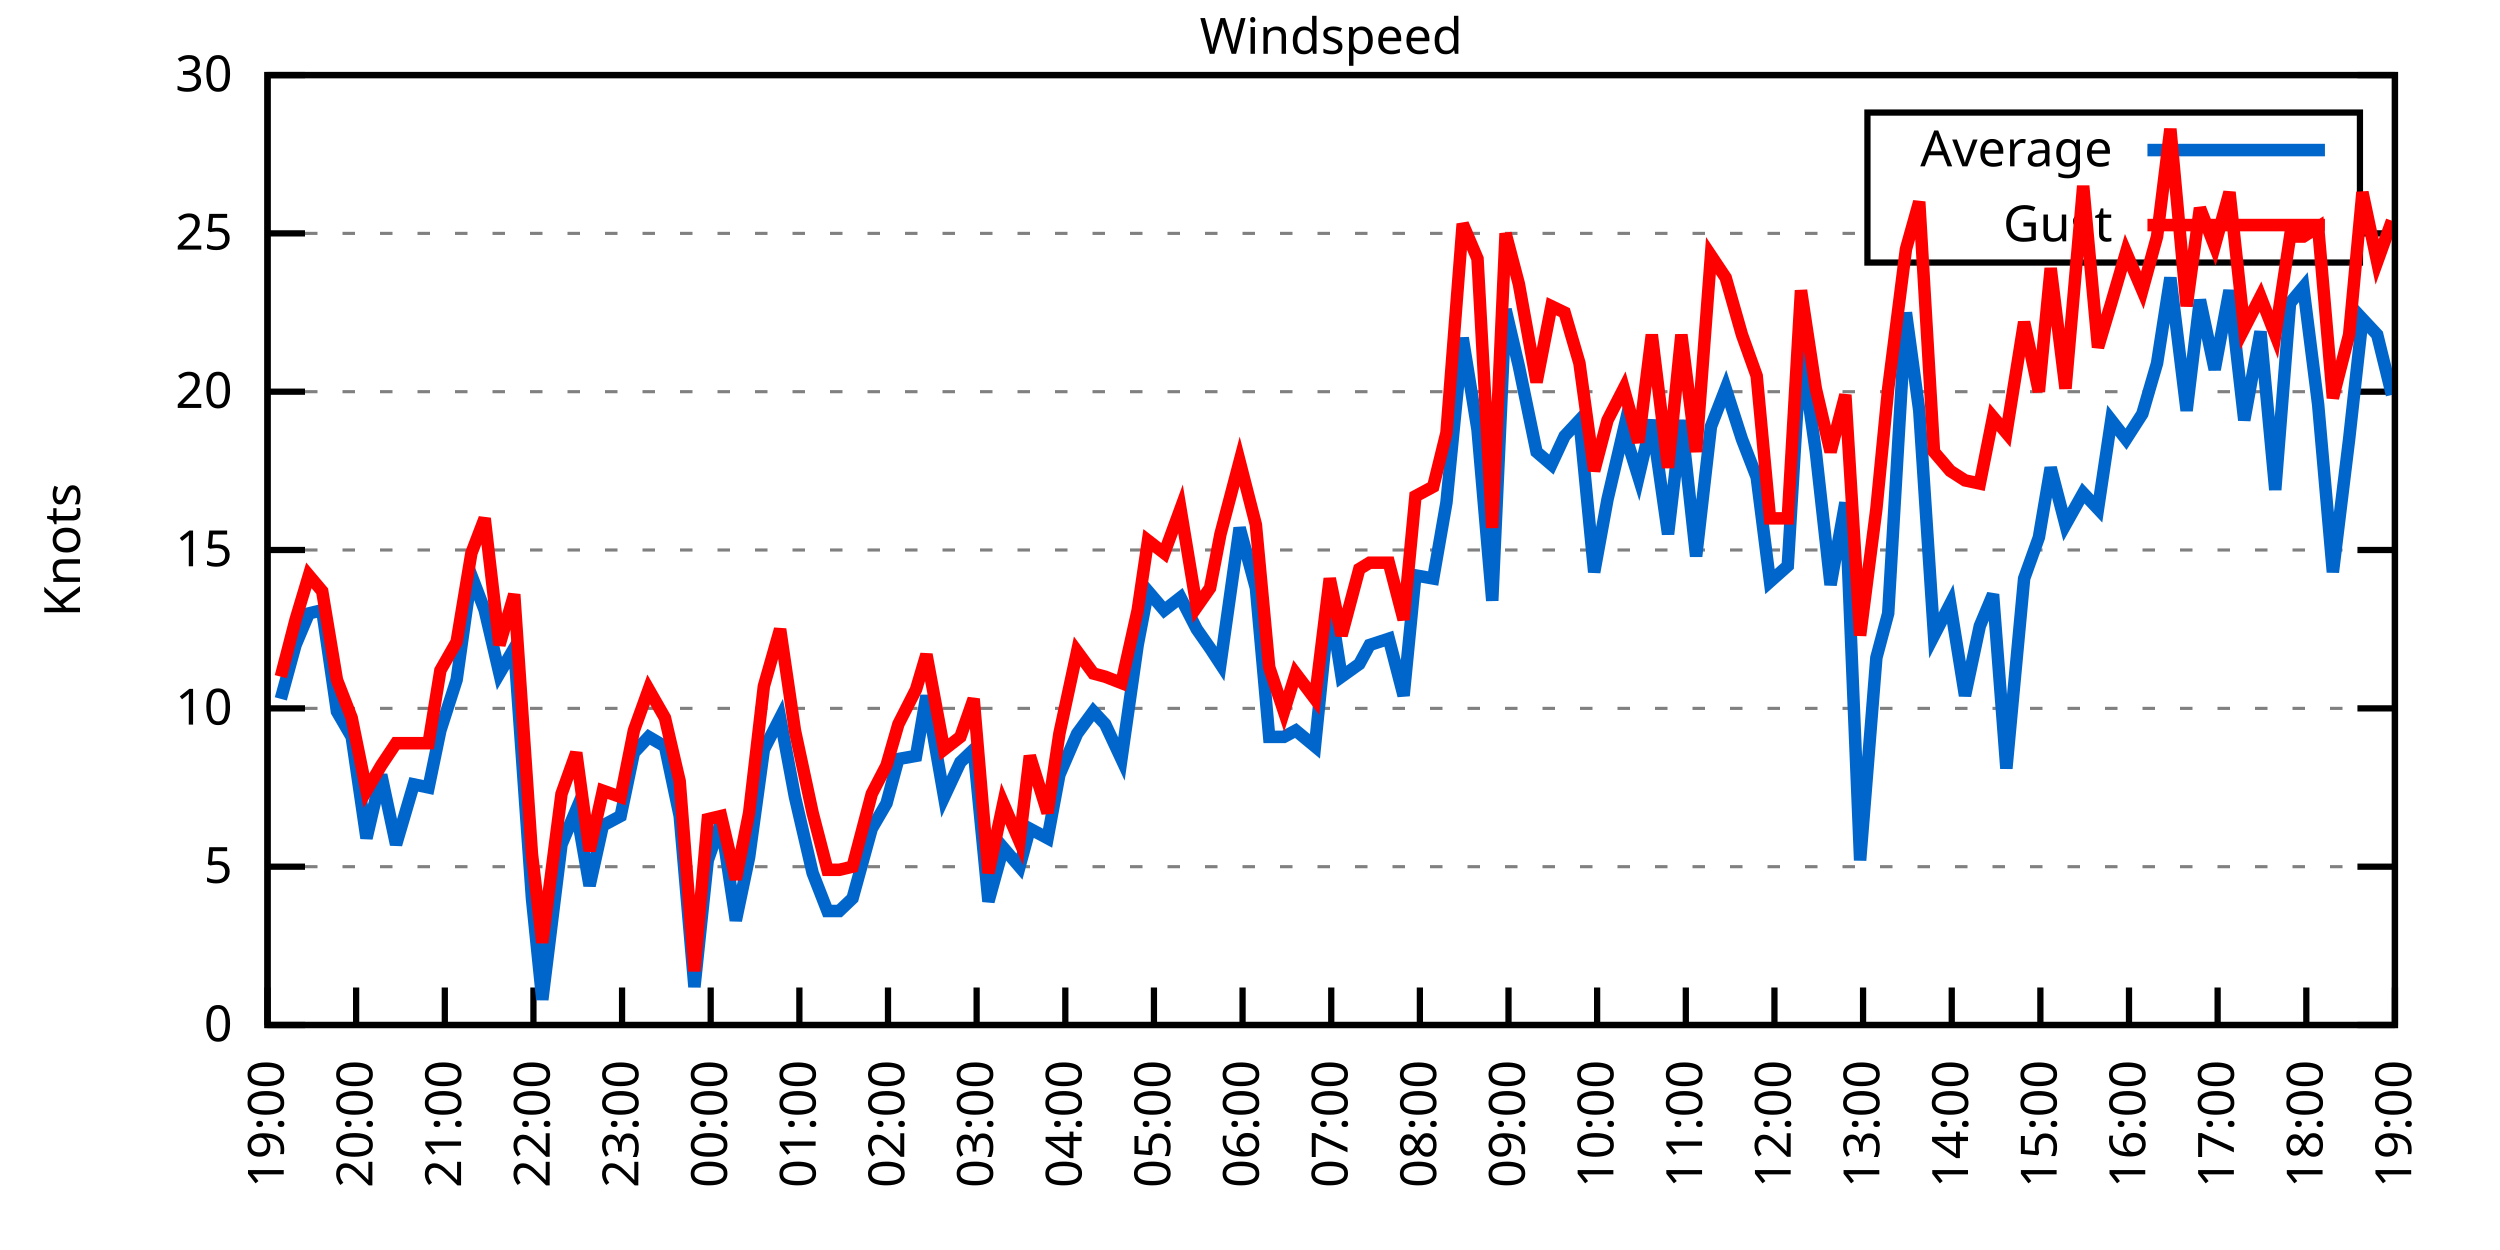
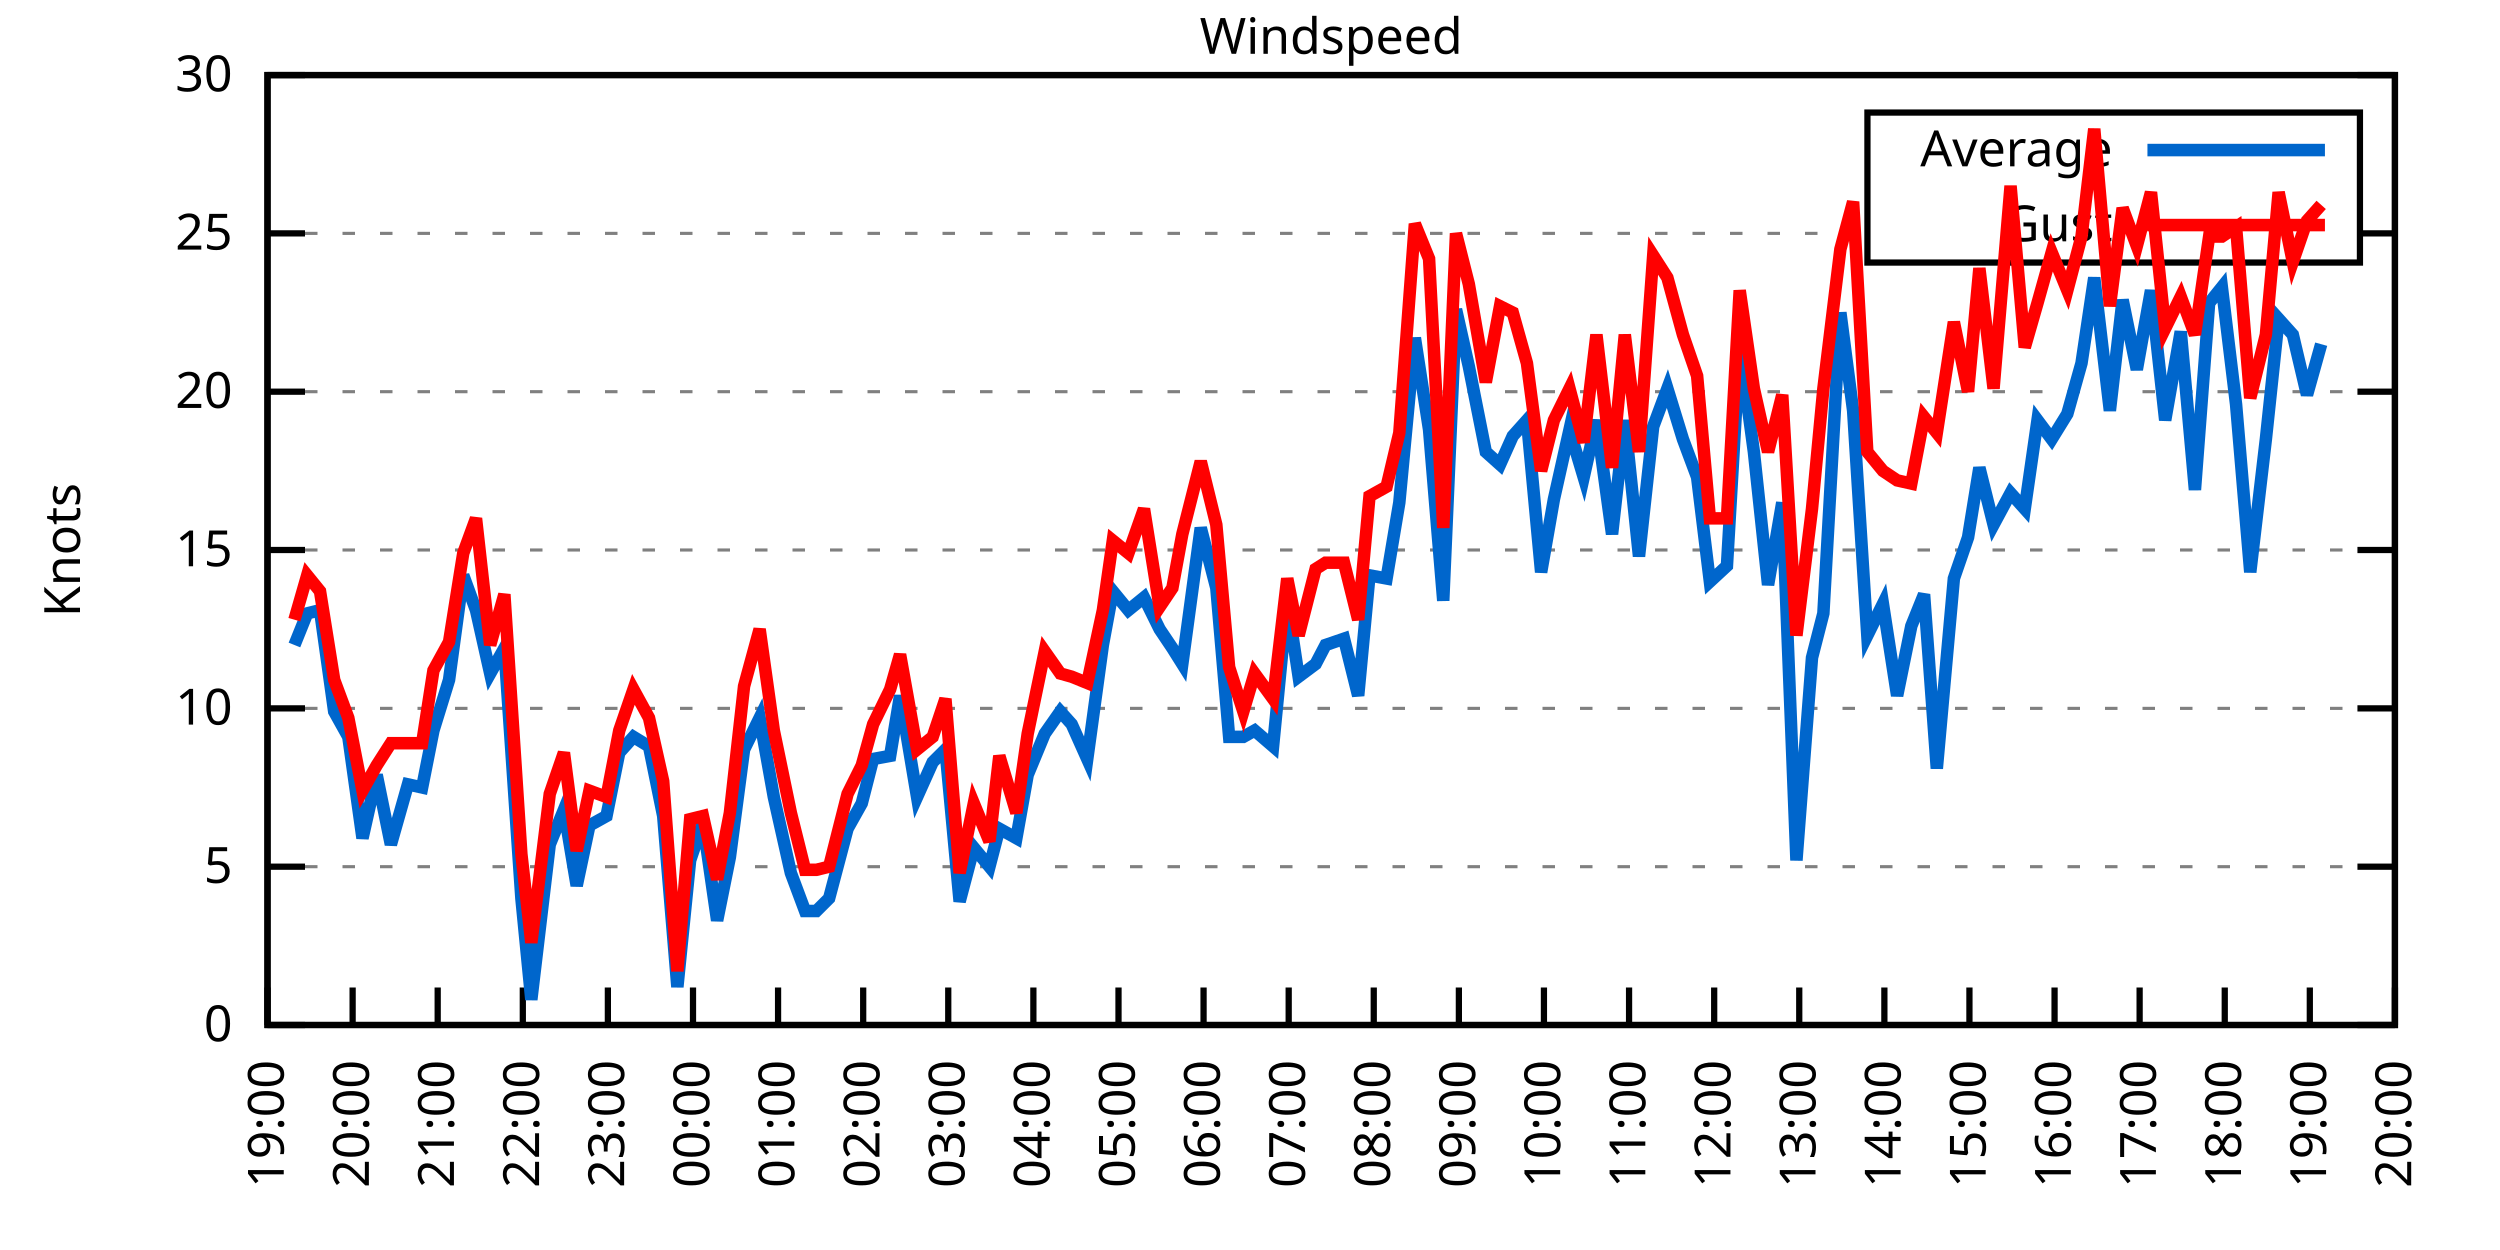
<svg xmlns="http://www.w3.org/2000/svg" xmlns:xlink="http://www.w3.org/1999/xlink" width="400" height="200" viewBox="0 0 400 200">
  <g id="gnuplot_canvas">
    <rect x="0" y="0" width="400" height="200" fill="none" />
    <defs>
      <circle id="gpDot" r="0.5" stroke-width="0.5" stroke="currentColor" />
      <path id="gpPt0" stroke-width="0.333" stroke="currentColor" d="M-1,0 h2 M0,-1 v2" />
      <path id="gpPt1" stroke-width="0.333" stroke="currentColor" d="M-1,-1 L1,1 M1,-1 L-1,1" />
      <path id="gpPt2" stroke-width="0.333" stroke="currentColor" d="M-1,0 L1,0 M0,-1 L0,1 M-1,-1 L1,1 M-1,1 L1,-1" />
      <rect id="gpPt3" stroke-width="0.333" stroke="currentColor" x="-1" y="-1" width="2" height="2" />
      <rect id="gpPt4" stroke-width="0.333" stroke="currentColor" fill="currentColor" x="-1" y="-1" width="2" height="2" />
      <circle id="gpPt5" stroke-width="0.333" stroke="currentColor" cx="0" cy="0" r="1" />
      <use xlink:href="#gpPt5" id="gpPt6" fill="currentColor" stroke="none" />
      <path id="gpPt7" stroke-width="0.333" stroke="currentColor" d="M0,-1.33 L-1.33,0.67 L1.33,0.67 z" />
      <use xlink:href="#gpPt7" id="gpPt8" fill="currentColor" stroke="none" />
      <use xlink:href="#gpPt7" id="gpPt9" stroke="currentColor" transform="rotate(180)" />
      <use xlink:href="#gpPt9" id="gpPt10" fill="currentColor" stroke="none" />
      <use xlink:href="#gpPt3" id="gpPt11" stroke="currentColor" transform="rotate(45)" />
      <use xlink:href="#gpPt11" id="gpPt12" fill="currentColor" stroke="none" />
      <path id="gpPt13" stroke-width="0.333" stroke="currentColor" d="M0,1.330 L1.265,0.411 L0.782,-1.067 L-0.782,-1.076 L-1.265,0.411 z" />
      <use xlink:href="#gpPt13" id="gpPt14" fill="currentColor" stroke="none" />
      <filter id="textbox" filterUnits="objectBoundingBox" x="0" y="0" height="1" width="1">
        <feFlood flood-color="white" flood-opacity="1" result="bgnd" />
        <feComposite in="SourceGraphic" in2="bgnd" operator="atop" />
      </filter>
      <filter id="greybox" filterUnits="objectBoundingBox" x="0" y="0" height="1" width="1">
        <feFlood flood-color="lightgrey" flood-opacity="1" result="grey" />
        <feComposite in="SourceGraphic" in2="grey" operator="atop" />
      </filter>
    </defs>
    <g fill="none" color="white" stroke="currentColor" stroke-width="1.00" stroke-linecap="butt" stroke-linejoin="miter">
</g>
    <g fill="none" color="black" stroke="currentColor" stroke-width="1.00" stroke-linecap="butt" stroke-linejoin="miter">
      <g stroke="none" shape-rendering="crispEdges">
        <polygon fill="rgb(255, 255, 255)" points="42.80,164.00 383.18,164.00 383.18,12.02 42.80,12.02 " />
      </g>
    </g>
    <g fill="none" color="black" stroke="currentColor" stroke-width="1.00" stroke-linecap="butt" stroke-linejoin="miter">
</g>
    <g fill="none" color="black" stroke="black" stroke-width="0.50" stroke-linecap="butt" stroke-linejoin="miter">
</g>
    <g fill="none" color="gray" stroke="currentColor" stroke-width="0.50" stroke-linecap="butt" stroke-linejoin="miter">
      <path stroke="gray" stroke-dasharray="2,4" class="gridline" d="M42.80,164.00 L383.19,164.00  " />
    </g>
    <g fill="none" color="gray" stroke="gray" stroke-width="1.00" stroke-linecap="butt" stroke-linejoin="miter">
</g>
    <g fill="none" color="black" stroke="currentColor" stroke-width="1.00" stroke-linecap="butt" stroke-linejoin="miter">
      <path stroke="black" d="M42.80,164.00 L48.80,164.00 M383.19,164.00 L377.19,164.00  " />
      <g transform="translate(37.20,166.60)" stroke="none" fill="black" font-family="Sans" font-size="8.00" text-anchor="end">
        <text>
          <tspan font-family="Sans"> 0</tspan>
        </text>
      </g>
    </g>
    <g fill="none" color="black" stroke="currentColor" stroke-width="1.00" stroke-linecap="butt" stroke-linejoin="miter">
</g>
    <g fill="none" color="black" stroke="black" stroke-width="0.50" stroke-linecap="butt" stroke-linejoin="miter">
</g>
    <g fill="none" color="gray" stroke="currentColor" stroke-width="0.50" stroke-linecap="butt" stroke-linejoin="miter">
      <path stroke="gray" stroke-dasharray="2,4" class="gridline" d="M42.80,138.67 L383.19,138.67  " />
    </g>
    <g fill="none" color="gray" stroke="gray" stroke-width="1.00" stroke-linecap="butt" stroke-linejoin="miter">
</g>
    <g fill="none" color="black" stroke="currentColor" stroke-width="1.00" stroke-linecap="butt" stroke-linejoin="miter">
      <path stroke="black" d="M42.80,138.67 L48.80,138.67 M383.19,138.67 L377.19,138.67  " />
      <g transform="translate(37.20,141.27)" stroke="none" fill="black" font-family="Sans" font-size="8.00" text-anchor="end">
        <text>
          <tspan font-family="Sans"> 5</tspan>
        </text>
      </g>
    </g>
    <g fill="none" color="black" stroke="currentColor" stroke-width="1.00" stroke-linecap="butt" stroke-linejoin="miter">
</g>
    <g fill="none" color="black" stroke="black" stroke-width="0.50" stroke-linecap="butt" stroke-linejoin="miter">
</g>
    <g fill="none" color="gray" stroke="currentColor" stroke-width="0.50" stroke-linecap="butt" stroke-linejoin="miter">
      <path stroke="gray" stroke-dasharray="2,4" class="gridline" d="M42.80,113.34 L383.19,113.34  " />
    </g>
    <g fill="none" color="gray" stroke="gray" stroke-width="1.00" stroke-linecap="butt" stroke-linejoin="miter">
</g>
    <g fill="none" color="black" stroke="currentColor" stroke-width="1.00" stroke-linecap="butt" stroke-linejoin="miter">
      <path stroke="black" d="M42.80,113.34 L48.80,113.34 M383.19,113.34 L377.19,113.34  " />
      <g transform="translate(37.20,115.94)" stroke="none" fill="black" font-family="Sans" font-size="8.00" text-anchor="end">
        <text>
          <tspan font-family="Sans"> 10</tspan>
        </text>
      </g>
    </g>
    <g fill="none" color="black" stroke="currentColor" stroke-width="1.00" stroke-linecap="butt" stroke-linejoin="miter">
</g>
    <g fill="none" color="black" stroke="black" stroke-width="0.50" stroke-linecap="butt" stroke-linejoin="miter">
</g>
    <g fill="none" color="gray" stroke="currentColor" stroke-width="0.50" stroke-linecap="butt" stroke-linejoin="miter">
      <path stroke="gray" stroke-dasharray="2,4" class="gridline" d="M42.80,88.00 L383.19,88.00  " />
    </g>
    <g fill="none" color="gray" stroke="gray" stroke-width="1.00" stroke-linecap="butt" stroke-linejoin="miter">
</g>
    <g fill="none" color="black" stroke="currentColor" stroke-width="1.00" stroke-linecap="butt" stroke-linejoin="miter">
      <path stroke="black" d="M42.80,88.00 L48.80,88.00 M383.19,88.00 L377.19,88.00  " />
      <g transform="translate(37.20,90.60)" stroke="none" fill="black" font-family="Sans" font-size="8.00" text-anchor="end">
        <text>
          <tspan font-family="Sans"> 15</tspan>
        </text>
      </g>
    </g>
    <g fill="none" color="black" stroke="currentColor" stroke-width="1.00" stroke-linecap="butt" stroke-linejoin="miter">
</g>
    <g fill="none" color="black" stroke="black" stroke-width="0.50" stroke-linecap="butt" stroke-linejoin="miter">
</g>
    <g fill="none" color="gray" stroke="currentColor" stroke-width="0.50" stroke-linecap="butt" stroke-linejoin="miter">
      <path stroke="gray" stroke-dasharray="2,4" class="gridline" d="M42.80,62.67 L383.19,62.67  " />
    </g>
    <g fill="none" color="gray" stroke="gray" stroke-width="1.00" stroke-linecap="butt" stroke-linejoin="miter">
</g>
    <g fill="none" color="black" stroke="currentColor" stroke-width="1.00" stroke-linecap="butt" stroke-linejoin="miter">
      <path stroke="black" d="M42.80,62.67 L48.80,62.67 M383.19,62.67 L377.19,62.67  " />
      <g transform="translate(37.20,65.27)" stroke="none" fill="black" font-family="Sans" font-size="8.00" text-anchor="end">
        <text>
          <tspan font-family="Sans"> 20</tspan>
        </text>
      </g>
    </g>
    <g fill="none" color="black" stroke="currentColor" stroke-width="1.00" stroke-linecap="butt" stroke-linejoin="miter">
</g>
    <g fill="none" color="black" stroke="black" stroke-width="0.50" stroke-linecap="butt" stroke-linejoin="miter">
</g>
    <g fill="none" color="gray" stroke="currentColor" stroke-width="0.50" stroke-linecap="butt" stroke-linejoin="miter">
      <path stroke="gray" stroke-dasharray="2,4" class="gridline" d="M42.80,37.34 L298.79,37.34 M377.59,37.34 L383.19,37.34  " />
    </g>
    <g fill="none" color="gray" stroke="gray" stroke-width="1.00" stroke-linecap="butt" stroke-linejoin="miter">
</g>
    <g fill="none" color="black" stroke="currentColor" stroke-width="1.00" stroke-linecap="butt" stroke-linejoin="miter">
      <path stroke="black" d="M42.80,37.34 L48.80,37.34 M383.19,37.34 L377.19,37.34  " />
      <g transform="translate(37.20,39.94)" stroke="none" fill="black" font-family="Sans" font-size="8.00" text-anchor="end">
        <text>
          <tspan font-family="Sans"> 25</tspan>
        </text>
      </g>
    </g>
    <g fill="none" color="black" stroke="currentColor" stroke-width="1.00" stroke-linecap="butt" stroke-linejoin="miter">
</g>
    <g fill="none" color="black" stroke="black" stroke-width="0.50" stroke-linecap="butt" stroke-linejoin="miter">
</g>
    <g fill="none" color="gray" stroke="currentColor" stroke-width="0.50" stroke-linecap="butt" stroke-linejoin="miter">
      <path stroke="gray" stroke-dasharray="2,4" class="gridline" d="M42.80,12.01 L383.19,12.01  " />
    </g>
    <g fill="none" color="gray" stroke="gray" stroke-width="1.00" stroke-linecap="butt" stroke-linejoin="miter">
</g>
    <g fill="none" color="black" stroke="currentColor" stroke-width="1.00" stroke-linecap="butt" stroke-linejoin="miter">
      <path stroke="black" d="M42.80,12.01 L48.80,12.01 M383.19,12.01 L377.19,12.01  " />
      <g transform="translate(37.20,14.61)" stroke="none" fill="black" font-family="Sans" font-size="8.00" text-anchor="end">
        <text>
          <tspan font-family="Sans"> 30</tspan>
        </text>
      </g>
    </g>
    <g fill="none" color="black" stroke="currentColor" stroke-width="1.00" stroke-linecap="butt" stroke-linejoin="miter">
      <path stroke="black" d="M42.80,164.00 L42.80,158.00  " />
      <g transform="translate(45.40,169.60) rotate(270.00)" stroke="none" fill="black" font-family="Sans" font-size="8.00" text-anchor="end">
        <text>
          <tspan font-family="Sans">19:00</tspan>
        </text>
      </g>
    </g>
    <g fill="none" color="black" stroke="currentColor" stroke-width="1.00" stroke-linecap="butt" stroke-linejoin="miter">
-       <path stroke="black" d="M56.98,164.00 L56.98,158.00  " />
-       <g transform="translate(59.58,169.60) rotate(270.00)" stroke="none" fill="black" font-family="Sans" font-size="8.00" text-anchor="end">
+       <path stroke="black" d="M56.42,164.00 L56.42,158.00  " />
+       <g transform="translate(59.02,169.60) rotate(270.00)" stroke="none" fill="black" font-family="Sans" font-size="8.00" text-anchor="end">
        <text>
          <tspan font-family="Sans">20:00</tspan>
        </text>
      </g>
    </g>
    <g fill="none" color="black" stroke="currentColor" stroke-width="1.00" stroke-linecap="butt" stroke-linejoin="miter">
-       <path stroke="black" d="M71.17,164.00 L71.17,158.00  " />
-       <g transform="translate(73.77,169.60) rotate(270.00)" stroke="none" fill="black" font-family="Sans" font-size="8.00" text-anchor="end">
+       <path stroke="black" d="M70.03,164.00 L70.03,158.00  " />
+       <g transform="translate(72.63,169.60) rotate(270.00)" stroke="none" fill="black" font-family="Sans" font-size="8.00" text-anchor="end">
        <text>
          <tspan font-family="Sans">21:00</tspan>
        </text>
      </g>
    </g>
    <g fill="none" color="black" stroke="currentColor" stroke-width="1.00" stroke-linecap="butt" stroke-linejoin="miter">
-       <path stroke="black" d="M85.35,164.00 L85.35,158.00  " />
-       <g transform="translate(87.95,169.60) rotate(270.00)" stroke="none" fill="black" font-family="Sans" font-size="8.00" text-anchor="end">
+       <path stroke="black" d="M83.65,164.00 L83.65,158.00  " />
+       <g transform="translate(86.25,169.60) rotate(270.00)" stroke="none" fill="black" font-family="Sans" font-size="8.00" text-anchor="end">
        <text>
          <tspan font-family="Sans">22:00</tspan>
        </text>
      </g>
    </g>
    <g fill="none" color="black" stroke="currentColor" stroke-width="1.00" stroke-linecap="butt" stroke-linejoin="miter">
-       <path stroke="black" d="M99.53,164.00 L99.53,158.00  " />
-       <g transform="translate(102.13,169.60) rotate(270.00)" stroke="none" fill="black" font-family="Sans" font-size="8.00" text-anchor="end">
+       <path stroke="black" d="M97.26,164.00 L97.26,158.00  " />
+       <g transform="translate(99.86,169.60) rotate(270.00)" stroke="none" fill="black" font-family="Sans" font-size="8.00" text-anchor="end">
        <text>
          <tspan font-family="Sans">23:00</tspan>
        </text>
      </g>
    </g>
    <g fill="none" color="black" stroke="currentColor" stroke-width="1.00" stroke-linecap="butt" stroke-linejoin="miter">
-       <path stroke="black" d="M113.71,164.00 L113.71,158.00  " />
-       <g transform="translate(116.31,169.60) rotate(270.00)" stroke="none" fill="black" font-family="Sans" font-size="8.00" text-anchor="end">
+       <path stroke="black" d="M110.88,164.00 L110.88,158.00  " />
+       <g transform="translate(113.48,169.60) rotate(270.00)" stroke="none" fill="black" font-family="Sans" font-size="8.00" text-anchor="end">
        <text>
          <tspan font-family="Sans">00:00</tspan>
        </text>
      </g>
    </g>
    <g fill="none" color="black" stroke="currentColor" stroke-width="1.00" stroke-linecap="butt" stroke-linejoin="miter">
-       <path stroke="black" d="M127.90,164.00 L127.90,158.00  " />
-       <g transform="translate(130.50,169.60) rotate(270.00)" stroke="none" fill="black" font-family="Sans" font-size="8.00" text-anchor="end">
+       <path stroke="black" d="M124.49,164.00 L124.49,158.00  " />
+       <g transform="translate(127.09,169.60) rotate(270.00)" stroke="none" fill="black" font-family="Sans" font-size="8.00" text-anchor="end">
        <text>
          <tspan font-family="Sans">01:00</tspan>
        </text>
      </g>
    </g>
    <g fill="none" color="black" stroke="currentColor" stroke-width="1.00" stroke-linecap="butt" stroke-linejoin="miter">
-       <path stroke="black" d="M142.08,164.00 L142.08,158.00  " />
-       <g transform="translate(144.68,169.60) rotate(270.00)" stroke="none" fill="black" font-family="Sans" font-size="8.00" text-anchor="end">
+       <path stroke="black" d="M138.11,164.00 L138.11,158.00  " />
+       <g transform="translate(140.71,169.60) rotate(270.00)" stroke="none" fill="black" font-family="Sans" font-size="8.00" text-anchor="end">
        <text>
          <tspan font-family="Sans">02:00</tspan>
        </text>
      </g>
    </g>
    <g fill="none" color="black" stroke="currentColor" stroke-width="1.00" stroke-linecap="butt" stroke-linejoin="miter">
-       <path stroke="black" d="M156.26,164.00 L156.26,158.00  " />
-       <g transform="translate(158.86,169.60) rotate(270.00)" stroke="none" fill="black" font-family="Sans" font-size="8.00" text-anchor="end">
+       <path stroke="black" d="M151.72,164.00 L151.72,158.00  " />
+       <g transform="translate(154.32,169.60) rotate(270.00)" stroke="none" fill="black" font-family="Sans" font-size="8.00" text-anchor="end">
        <text>
          <tspan font-family="Sans">03:00</tspan>
        </text>
      </g>
    </g>
    <g fill="none" color="black" stroke="currentColor" stroke-width="1.00" stroke-linecap="butt" stroke-linejoin="miter">
-       <path stroke="black" d="M170.45,164.00 L170.45,158.00  " />
-       <g transform="translate(173.05,169.60) rotate(270.00)" stroke="none" fill="black" font-family="Sans" font-size="8.00" text-anchor="end">
+       <path stroke="black" d="M165.34,164.00 L165.34,158.00  " />
+       <g transform="translate(167.94,169.60) rotate(270.00)" stroke="none" fill="black" font-family="Sans" font-size="8.00" text-anchor="end">
        <text>
          <tspan font-family="Sans">04:00</tspan>
        </text>
      </g>
    </g>
    <g fill="none" color="black" stroke="currentColor" stroke-width="1.00" stroke-linecap="butt" stroke-linejoin="miter">
-       <path stroke="black" d="M184.63,164.00 L184.63,158.00  " />
-       <g transform="translate(187.23,169.60) rotate(270.00)" stroke="none" fill="black" font-family="Sans" font-size="8.00" text-anchor="end">
+       <path stroke="black" d="M178.96,164.00 L178.96,158.00  " />
+       <g transform="translate(181.56,169.60) rotate(270.00)" stroke="none" fill="black" font-family="Sans" font-size="8.00" text-anchor="end">
        <text>
          <tspan font-family="Sans">05:00</tspan>
        </text>
      </g>
    </g>
    <g fill="none" color="black" stroke="currentColor" stroke-width="1.00" stroke-linecap="butt" stroke-linejoin="miter">
-       <path stroke="black" d="M198.81,164.00 L198.81,158.00  " />
-       <g transform="translate(201.41,169.60) rotate(270.00)" stroke="none" fill="black" font-family="Sans" font-size="8.00" text-anchor="end">
+       <path stroke="black" d="M192.57,164.00 L192.57,158.00  " />
+       <g transform="translate(195.17,169.60) rotate(270.00)" stroke="none" fill="black" font-family="Sans" font-size="8.00" text-anchor="end">
        <text>
          <tspan font-family="Sans">06:00</tspan>
        </text>
      </g>
    </g>
    <g fill="none" color="black" stroke="currentColor" stroke-width="1.00" stroke-linecap="butt" stroke-linejoin="miter">
-       <path stroke="black" d="M213.00,164.00 L213.00,158.00  " />
-       <g transform="translate(215.60,169.60) rotate(270.00)" stroke="none" fill="black" font-family="Sans" font-size="8.00" text-anchor="end">
+       <path stroke="black" d="M206.19,164.00 L206.19,158.00  " />
+       <g transform="translate(208.79,169.60) rotate(270.00)" stroke="none" fill="black" font-family="Sans" font-size="8.00" text-anchor="end">
        <text>
          <tspan font-family="Sans">07:00</tspan>
        </text>
      </g>
    </g>
    <g fill="none" color="black" stroke="currentColor" stroke-width="1.00" stroke-linecap="butt" stroke-linejoin="miter">
-       <path stroke="black" d="M227.18,164.00 L227.18,158.00  " />
-       <g transform="translate(229.78,169.60) rotate(270.00)" stroke="none" fill="black" font-family="Sans" font-size="8.00" text-anchor="end">
+       <path stroke="black" d="M219.80,164.00 L219.80,158.00  " />
+       <g transform="translate(222.40,169.60) rotate(270.00)" stroke="none" fill="black" font-family="Sans" font-size="8.00" text-anchor="end">
        <text>
          <tspan font-family="Sans">08:00</tspan>
        </text>
      </g>
    </g>
    <g fill="none" color="black" stroke="currentColor" stroke-width="1.00" stroke-linecap="butt" stroke-linejoin="miter">
-       <path stroke="black" d="M241.36,164.00 L241.36,158.00  " />
-       <g transform="translate(243.96,169.60) rotate(270.00)" stroke="none" fill="black" font-family="Sans" font-size="8.00" text-anchor="end">
+       <path stroke="black" d="M233.42,164.00 L233.42,158.00  " />
+       <g transform="translate(236.02,169.60) rotate(270.00)" stroke="none" fill="black" font-family="Sans" font-size="8.00" text-anchor="end">
        <text>
          <tspan font-family="Sans">09:00</tspan>
        </text>
      </g>
    </g>
    <g fill="none" color="black" stroke="currentColor" stroke-width="1.00" stroke-linecap="butt" stroke-linejoin="miter">
-       <path stroke="black" d="M255.54,164.00 L255.54,158.00  " />
-       <g transform="translate(258.14,169.60) rotate(270.00)" stroke="none" fill="black" font-family="Sans" font-size="8.00" text-anchor="end">
+       <path stroke="black" d="M247.03,164.00 L247.03,158.00  " />
+       <g transform="translate(249.63,169.60) rotate(270.00)" stroke="none" fill="black" font-family="Sans" font-size="8.00" text-anchor="end">
        <text>
          <tspan font-family="Sans">10:00</tspan>
        </text>
      </g>
    </g>
    <g fill="none" color="black" stroke="currentColor" stroke-width="1.00" stroke-linecap="butt" stroke-linejoin="miter">
-       <path stroke="black" d="M269.73,164.00 L269.73,158.00  " />
-       <g transform="translate(272.33,169.60) rotate(270.00)" stroke="none" fill="black" font-family="Sans" font-size="8.00" text-anchor="end">
+       <path stroke="black" d="M260.65,164.00 L260.65,158.00  " />
+       <g transform="translate(263.25,169.60) rotate(270.00)" stroke="none" fill="black" font-family="Sans" font-size="8.00" text-anchor="end">
        <text>
          <tspan font-family="Sans">11:00</tspan>
        </text>
      </g>
    </g>
    <g fill="none" color="black" stroke="currentColor" stroke-width="1.00" stroke-linecap="butt" stroke-linejoin="miter">
-       <path stroke="black" d="M283.91,164.00 L283.91,158.00  " />
-       <g transform="translate(286.51,169.60) rotate(270.00)" stroke="none" fill="black" font-family="Sans" font-size="8.00" text-anchor="end">
+       <path stroke="black" d="M274.27,164.00 L274.27,158.00  " />
+       <g transform="translate(276.87,169.60) rotate(270.00)" stroke="none" fill="black" font-family="Sans" font-size="8.00" text-anchor="end">
        <text>
          <tspan font-family="Sans">12:00</tspan>
        </text>
      </g>
    </g>
    <g fill="none" color="black" stroke="currentColor" stroke-width="1.00" stroke-linecap="butt" stroke-linejoin="miter">
-       <path stroke="black" d="M298.09,164.00 L298.09,158.00  " />
-       <g transform="translate(300.69,169.60) rotate(270.00)" stroke="none" fill="black" font-family="Sans" font-size="8.00" text-anchor="end">
+       <path stroke="black" d="M287.88,164.00 L287.88,158.00  " />
+       <g transform="translate(290.48,169.60) rotate(270.00)" stroke="none" fill="black" font-family="Sans" font-size="8.00" text-anchor="end">
        <text>
          <tspan font-family="Sans">13:00</tspan>
        </text>
      </g>
    </g>
    <g fill="none" color="black" stroke="currentColor" stroke-width="1.00" stroke-linecap="butt" stroke-linejoin="miter">
-       <path stroke="black" d="M312.28,164.00 L312.28,158.00  " />
-       <g transform="translate(314.88,169.60) rotate(270.00)" stroke="none" fill="black" font-family="Sans" font-size="8.00" text-anchor="end">
+       <path stroke="black" d="M301.50,164.00 L301.50,158.00  " />
+       <g transform="translate(304.10,169.60) rotate(270.00)" stroke="none" fill="black" font-family="Sans" font-size="8.00" text-anchor="end">
        <text>
          <tspan font-family="Sans">14:00</tspan>
        </text>
      </g>
    </g>
    <g fill="none" color="black" stroke="currentColor" stroke-width="1.00" stroke-linecap="butt" stroke-linejoin="miter">
-       <path stroke="black" d="M326.46,164.00 L326.46,158.00  " />
-       <g transform="translate(329.06,169.60) rotate(270.00)" stroke="none" fill="black" font-family="Sans" font-size="8.00" text-anchor="end">
+       <path stroke="black" d="M315.11,164.00 L315.11,158.00  " />
+       <g transform="translate(317.71,169.60) rotate(270.00)" stroke="none" fill="black" font-family="Sans" font-size="8.00" text-anchor="end">
        <text>
          <tspan font-family="Sans">15:00</tspan>
        </text>
      </g>
    </g>
    <g fill="none" color="black" stroke="currentColor" stroke-width="1.00" stroke-linecap="butt" stroke-linejoin="miter">
-       <path stroke="black" d="M340.64,164.00 L340.64,158.00  " />
-       <g transform="translate(343.24,169.60) rotate(270.00)" stroke="none" fill="black" font-family="Sans" font-size="8.00" text-anchor="end">
+       <path stroke="black" d="M328.73,164.00 L328.73,158.00  " />
+       <g transform="translate(331.33,169.60) rotate(270.00)" stroke="none" fill="black" font-family="Sans" font-size="8.00" text-anchor="end">
        <text>
          <tspan font-family="Sans">16:00</tspan>
        </text>
      </g>
    </g>
    <g fill="none" color="black" stroke="currentColor" stroke-width="1.00" stroke-linecap="butt" stroke-linejoin="miter">
-       <path stroke="black" d="M354.82,164.00 L354.82,158.00  " />
-       <g transform="translate(357.42,169.60) rotate(270.00)" stroke="none" fill="black" font-family="Sans" font-size="8.00" text-anchor="end">
+       <path stroke="black" d="M342.34,164.00 L342.34,158.00  " />
+       <g transform="translate(344.94,169.60) rotate(270.00)" stroke="none" fill="black" font-family="Sans" font-size="8.00" text-anchor="end">
        <text>
          <tspan font-family="Sans">17:00</tspan>
        </text>
      </g>
    </g>
    <g fill="none" color="black" stroke="currentColor" stroke-width="1.00" stroke-linecap="butt" stroke-linejoin="miter">
-       <path stroke="black" d="M369.01,164.00 L369.01,158.00  " />
-       <g transform="translate(371.61,169.60) rotate(270.00)" stroke="none" fill="black" font-family="Sans" font-size="8.00" text-anchor="end">
+       <path stroke="black" d="M355.96,164.00 L355.96,158.00  " />
+       <g transform="translate(358.56,169.60) rotate(270.00)" stroke="none" fill="black" font-family="Sans" font-size="8.00" text-anchor="end">
        <text>
          <tspan font-family="Sans">18:00</tspan>
+         </text>
+       </g>
+     </g>
+     <g fill="none" color="black" stroke="currentColor" stroke-width="1.00" stroke-linecap="butt" stroke-linejoin="miter">
+       <path stroke="black" d="M369.57,164.00 L369.57,158.00  " />
+       <g transform="translate(372.17,169.60) rotate(270.00)" stroke="none" fill="black" font-family="Sans" font-size="8.00" text-anchor="end">
+         <text>
+           <tspan font-family="Sans">19:00</tspan>
        </text>
      </g>
    </g>
    <g fill="none" color="black" stroke="currentColor" stroke-width="1.00" stroke-linecap="butt" stroke-linejoin="miter">
      <path stroke="black" d="M383.19,164.00 L383.19,158.00  " />
      <g transform="translate(385.79,169.60) rotate(270.00)" stroke="none" fill="black" font-family="Sans" font-size="8.00" text-anchor="end">
        <text>
-           <tspan font-family="Sans">19:00</tspan>
+           <tspan font-family="Sans">20:00</tspan>
        </text>
      </g>
    </g>
    <g fill="none" color="black" stroke="currentColor" stroke-width="1.00" stroke-linecap="butt" stroke-linejoin="miter">
</g>
    <g fill="none" color="black" stroke="currentColor" stroke-width="1.00" stroke-linecap="butt" stroke-linejoin="miter">
      <path stroke="black" d="M42.80,12.01 L42.80,164.00 L383.19,164.00 L383.19,12.01 L42.80,12.01 Z  " />
    </g>
    <g fill="none" color="black" stroke="currentColor" stroke-width="1.00" stroke-linecap="butt" stroke-linejoin="miter">
</g>
    <g fill="none" color="black" stroke="currentColor" stroke-width="1.00" stroke-linecap="butt" stroke-linejoin="miter">
      <path stroke="black" d="M298.79,42.01 L298.79,18.01 L377.59,18.01 L377.59,42.01 L298.79,42.01 Z  " />
    </g>
    <g id="Windspeed_plot_1">
      <g fill="none" color="white" stroke="black" stroke-width="2.00" stroke-linecap="butt" stroke-linejoin="miter">
</g>
      <g fill="none" color="black" stroke="currentColor" stroke-width="2.00" stroke-linecap="butt" stroke-linejoin="miter">
        <g transform="translate(337.99,26.61)" stroke="none" fill="black" font-family="Sans" font-size="8.00" text-anchor="end">
          <text>
            <tspan font-family="Sans">Average</tspan>
          </text>
        </g>
      </g>
      <g fill="none" color="black" stroke="currentColor" stroke-width="2.00" stroke-linecap="butt" stroke-linejoin="miter">
-         <path stroke="rgb(  0, 102, 204)" d="M343.59,24.01 L371.99,24.01 M44.93,111.82 L47.29,103.20 L49.42,98.14 L51.55,97.63 L53.91,113.84 L56.27,117.90   L58.64,134.11 L61.00,123.98 L63.37,135.12 L66.20,125.50 L68.57,126.00 L70.46,116.88 L73.06,108.78 L75.42,92.06   L77.55,97.63 L79.91,107.76 L82.28,103.71 L85.11,143.73 L86.77,159.95 L89.84,135.12 L92.20,129.55 L94.33,141.71   L96.46,132.08 L99.30,130.56 L101.42,120.43 L103.79,117.90 L106.39,119.42 L108.75,130.56 L111.11,157.92 L113.24,137.66   L115.37,131.58 L117.73,147.28 L119.86,137.15 L122.22,119.92 L124.82,114.86 L127.19,127.52 L130.02,139.68 L132.39,145.76   L134.28,145.76 L136.41,143.73 L139.48,132.59 L141.84,128.54 L143.74,121.44 L146.57,120.94 L148.23,111.31 L151.06,127.52   L153.66,121.95 L155.79,119.92 L158.15,144.24 L160.52,135.63 L163.12,138.67 L164.77,132.59 L167.61,134.11 L169.50,123.98   L172.34,117.39 L174.94,113.84 L176.83,115.87 L179.43,121.44 L182.03,103.20 L183.68,94.59 L186.28,97.63 L188.88,95.60   L191.48,100.67 L193.61,103.71 L195.27,106.24 L198.34,84.46 L200.94,94.08 L203.07,117.90 L205.43,117.90 L207.32,116.88   L210.39,119.42 L212.76,96.11 L214.65,108.27 L217.49,106.24 L219.14,103.20 L222.21,102.19 L224.58,111.31 L226.47,92.06   L229.31,92.56 L231.43,80.41 L234.03,54.06 L236.40,68.75 L238.76,96.11 L240.89,49.50 L243.02,58.62 L245.85,72.30   L248.22,74.33 L250.34,69.77 L252.71,67.23 L255.07,91.55 L257.20,79.90 L259.80,68.75 L262.16,76.35 L264.29,67.23   L266.89,85.47 L269.02,67.23 L271.38,89.02 L273.75,68.25 L276.11,62.17 L278.71,70.27 L281.07,76.35 L283.20,93.07   L286.04,90.54 L288.16,55.58 L290.53,72.30 L292.89,93.58 L295.26,80.41 L297.62,137.66 L300.22,105.23 L302.11,98.14   L304.95,50.01 L307.08,65.71 L309.44,101.68 L312.04,96.62 L314.40,111.31 L316.77,100.16 L318.89,95.10 L321.02,122.96   L323.86,92.56 L326.22,85.98 L328.11,74.83 L330.48,83.95 L333.31,78.89 L335.68,81.42 L337.80,67.23 L340.17,70.27   L342.77,66.22 L345.13,58.11 L347.26,44.43 L349.86,65.71 L351.99,47.98 L354.35,59.13 L356.72,46.46 L359.08,67.23   L361.68,53.05 L364.04,78.38 L366.41,48.49 L368.53,45.95 L370.90,64.70 L373.26,91.55 L375.86,70.27 L377.99,51.02   L380.35,53.55 L382.72,63.18  " />
+         <path stroke="rgb(  0, 102, 204)" d="M343.59,24.01 L371.99,24.01 M47.11,103.20 L49.15,98.14 L51.20,97.63 L53.47,113.84 L55.73,117.90 L58.00,134.11   L60.27,123.98 L62.54,135.12 L65.27,125.50 L67.54,126.00 L69.35,116.88 L71.85,108.78 L74.12,92.06 L76.16,97.63   L78.43,107.76 L80.70,103.71 L83.42,143.73 L85.01,159.95 L87.96,135.12 L90.23,129.55 L92.27,141.71 L94.31,132.08   L97.04,130.56 L99.08,120.43 L101.35,117.90 L103.84,119.42 L106.11,130.56 L108.38,157.92 L110.42,137.66 L112.47,131.58   L114.74,147.28 L116.78,137.15 L119.05,119.92 L121.54,114.86 L123.81,127.52 L126.54,139.68 L128.81,145.76 L130.62,145.76   L132.66,143.73 L135.61,132.59 L137.88,128.54 L139.70,121.44 L142.42,120.94 L144.01,111.31 L146.73,127.52 L149.23,121.95   L151.27,119.92 L153.54,144.24 L155.81,135.63 L158.31,138.67 L159.89,132.59 L162.62,134.11 L164.43,123.98 L167.16,117.39   L169.65,113.84 L171.47,115.87 L173.96,121.44 L176.46,103.20 L178.05,94.59 L180.54,97.63 L183.04,95.60 L185.54,100.67   L187.58,103.71 L189.17,106.24 L192.12,84.46 L194.61,94.08 L196.66,117.90 L198.93,117.90 L200.74,116.88 L203.69,119.42   L205.96,96.11 L207.78,108.27 L210.50,106.24 L212.09,103.20 L215.04,102.19 L217.31,111.31 L219.12,92.06 L221.85,92.56   L223.89,80.41 L226.38,54.06 L228.65,68.75 L230.92,96.11 L232.96,49.50 L235.01,58.62 L237.73,72.30 L240.00,74.33   L242.04,69.77 L244.31,67.23 L246.58,91.55 L248.62,79.90 L251.12,68.75 L253.39,76.35 L255.43,67.23 L257.93,85.47   L259.97,67.23 L262.24,89.02 L264.51,68.25 L266.78,62.17 L269.27,70.27 L271.54,76.35 L273.58,93.07 L276.31,90.54   L278.35,55.58 L280.62,72.30 L282.89,93.58 L285.16,80.41 L287.43,137.66 L289.92,105.23 L291.74,98.14 L294.46,50.01   L296.50,65.71 L298.77,101.68 L301.27,96.62 L303.54,111.31 L305.81,100.16 L307.85,95.10 L309.89,122.96 L312.62,92.56   L314.89,85.98 L316.70,74.83 L318.97,83.95 L321.69,78.89 L323.96,81.42 L326.00,67.23 L328.27,70.27 L330.77,66.22   L333.04,58.11 L335.08,44.43 L337.58,65.71 L339.62,47.98 L341.89,59.13 L344.16,46.46 L346.43,67.23 L348.92,53.05   L351.19,78.38 L353.46,48.49 L355.50,45.95 L357.77,64.70 L360.04,91.55 L362.54,70.27 L364.58,51.02 L366.85,53.55   L369.12,63.18 L371.39,55.07  " />
      </g>
    </g>
    <g id="Windspeed_plot_2">
      <g fill="none" color="black" stroke="currentColor" stroke-width="2.00" stroke-linecap="butt" stroke-linejoin="miter">
        <g transform="translate(337.99,38.61)" stroke="none" fill="black" font-family="Sans" font-size="8.00" text-anchor="end">
          <text>
            <tspan font-family="Sans">Gust</tspan>
          </text>
        </g>
      </g>
      <g fill="none" color="black" stroke="currentColor" stroke-width="2.00" stroke-linecap="butt" stroke-linejoin="miter">
-         <path stroke="rgb(255,   0,   0)" d="M343.59,36.01 L371.99,36.01 M44.93,108.27 L47.29,99.15 L49.42,92.06 L51.55,94.59 L53.91,108.78 L56.27,114.86   L58.64,126.51 L61.00,122.46 L63.37,118.91 L66.20,118.91 L68.57,118.91 L70.46,107.26 L73.06,102.70 L75.42,88.51   L77.55,82.94 L79.91,103.20 L82.28,95.10 L85.11,136.64 L86.77,150.83 L89.84,127.02 L92.20,120.43 L94.33,136.14   L96.46,126.51 L99.30,127.52 L101.42,116.88 L103.79,110.30 L106.39,114.86 L108.75,124.99 L111.11,155.39 L113.24,131.07   L115.37,130.56 L117.73,140.69 L119.86,130.06 L122.22,109.79 L124.82,100.67 L127.19,116.88 L130.02,130.06 L132.39,139.17   L134.28,139.17 L136.41,138.67 L139.48,127.02 L141.84,122.46 L143.74,115.87 L146.57,110.30 L148.23,104.72 L151.06,119.92   L153.66,117.90 L155.79,111.82 L158.15,139.68 L160.52,128.54 L163.12,134.62 L164.77,120.94 L167.61,130.06 L169.50,117.39   L172.34,104.22 L174.94,107.76 L176.83,108.27 L179.43,109.28 L182.03,97.63 L183.68,86.49 L186.28,88.51 L188.88,81.42   L191.48,97.12 L193.61,94.08 L195.27,85.47 L198.34,73.82 L200.94,83.95 L203.07,106.75 L205.43,113.84 L207.32,107.76   L210.39,111.82 L212.76,92.56 L214.65,101.68 L217.49,91.04 L219.14,90.03 L222.21,90.03 L224.58,99.15 L226.47,79.39   L229.31,77.87 L231.43,69.26 L234.03,35.82 L236.40,41.39 L238.76,84.46 L240.89,37.34 L243.02,45.45 L245.85,61.15   L248.22,48.99 L250.34,50.01 L252.71,58.11 L255.07,75.34 L257.20,67.23 L259.80,62.17 L262.16,70.78 L264.29,53.55   L266.89,74.83 L269.02,53.55 L271.38,72.30 L273.75,40.89 L276.11,44.43 L278.71,53.55 L281.07,60.14 L283.20,82.94   L286.04,82.94 L288.16,46.46 L290.53,62.17 L292.89,72.30 L295.26,63.18 L297.62,101.68 L300.22,81.42 L302.11,62.17   L304.95,39.87 L307.08,32.28 L309.44,72.30 L312.04,75.34 L314.40,76.86 L316.77,77.37 L318.89,66.73 L321.02,69.26   L323.86,51.53 L326.22,62.67 L328.11,42.91 L330.48,62.17 L333.31,29.74 L335.68,55.58 L337.80,48.49 L340.17,40.38   L342.77,46.46 L345.13,37.85 L347.26,20.62 L349.86,48.99 L351.99,33.29 L354.35,39.37 L356.72,30.76 L359.08,52.54   L361.68,47.47 L364.04,53.55 L366.41,37.85 L368.53,37.85 L370.90,36.33 L373.26,63.69 L375.86,53.55 L377.99,30.76   L380.35,41.90 L382.72,35.32  " />
+         <path stroke="rgb(255,   0,   0)" d="M343.59,36.01 L371.99,36.01 M47.11,99.15 L49.15,92.06 L51.20,94.59 L53.47,108.78 L55.73,114.86 L58.00,126.51   L60.27,122.46 L62.54,118.91 L65.27,118.91 L67.54,118.91 L69.35,107.26 L71.85,102.70 L74.12,88.51 L76.16,82.94   L78.43,103.20 L80.70,95.10 L83.42,136.64 L85.01,150.83 L87.96,127.02 L90.23,120.43 L92.27,136.14 L94.31,126.51   L97.04,127.52 L99.08,116.88 L101.35,110.30 L103.84,114.86 L106.11,124.99 L108.38,155.39 L110.42,131.07 L112.47,130.56   L114.74,140.69 L116.78,130.06 L119.05,109.79 L121.54,100.67 L123.81,116.88 L126.54,130.06 L128.81,139.17 L130.62,139.17   L132.66,138.67 L135.61,127.02 L137.88,122.46 L139.70,115.87 L142.42,110.30 L144.01,104.72 L146.73,119.92 L149.23,117.90   L151.27,111.82 L153.54,139.68 L155.81,128.54 L158.31,134.62 L159.89,120.94 L162.62,130.06 L164.43,117.39 L167.16,104.22   L169.65,107.76 L171.47,108.27 L173.96,109.28 L176.46,97.63 L178.05,86.49 L180.54,88.51 L183.04,81.42 L185.54,97.12   L187.58,94.08 L189.17,85.47 L192.12,73.82 L194.61,83.95 L196.66,106.75 L198.93,113.84 L200.74,107.76 L203.69,111.82   L205.96,92.56 L207.78,101.68 L210.50,91.04 L212.09,90.03 L215.04,90.03 L217.31,99.15 L219.12,79.39 L221.85,77.87   L223.89,69.26 L226.38,35.82 L228.65,41.39 L230.92,84.46 L232.96,37.34 L235.01,45.45 L237.73,61.15 L240.00,48.99   L242.04,50.01 L244.31,58.11 L246.58,75.34 L248.62,67.23 L251.12,62.17 L253.39,70.78 L255.43,53.55 L257.93,74.83   L259.97,53.55 L262.24,72.30 L264.51,40.89 L266.78,44.43 L269.27,53.55 L271.54,60.14 L273.58,82.94 L276.31,82.94   L278.35,46.46 L280.62,62.17 L282.89,72.30 L285.16,63.18 L287.43,101.68 L289.92,81.42 L291.74,62.17 L294.46,39.87   L296.50,32.28 L298.77,72.30 L301.27,75.34 L303.54,76.86 L305.81,77.37 L307.85,66.73 L309.89,69.26 L312.62,51.53   L314.89,62.67 L316.70,42.91 L318.97,62.17 L321.69,29.74 L323.96,55.58 L326.00,48.49 L328.27,40.38 L330.77,46.46   L333.04,37.85 L335.08,20.62 L337.58,48.99 L339.62,33.29 L341.89,39.37 L344.16,30.76 L346.43,52.54 L348.92,47.47   L351.19,53.55 L353.46,37.85 L355.50,37.85 L357.77,36.33 L360.04,63.69 L362.54,53.55 L364.58,30.76 L366.85,41.90   L369.12,35.32 L371.39,32.78  " />
      </g>
    </g>
    <g fill="none" color="black" stroke="currentColor" stroke-width="2.00" stroke-linecap="butt" stroke-linejoin="miter">
</g>
    <g fill="none" color="black" stroke="black" stroke-width="1.00" stroke-linecap="butt" stroke-linejoin="miter">
</g>
    <g fill="none" color="black" stroke="currentColor" stroke-width="1.00" stroke-linecap="butt" stroke-linejoin="miter">
      <path stroke="black" d="M42.80,12.01 L42.80,164.00 L383.19,164.00 L383.19,12.01 L42.80,12.01 Z  " />
      <g transform="translate(12.80,88.01) rotate(270.00)" stroke="none" fill="black" font-family="Sans" font-size="8.00" text-anchor="middle">
        <text>
          <tspan font-family="Sans">Knots</tspan>
        </text>
      </g>
    </g>
    <g fill="none" color="black" stroke="currentColor" stroke-width="1.00" stroke-linecap="butt" stroke-linejoin="miter">
</g>
    <g fill="none" color="black" stroke="currentColor" stroke-width="1.00" stroke-linecap="butt" stroke-linejoin="miter">
      <g transform="translate(212.99,8.61)" stroke="none" fill="black" font-family="Sans" font-size="8.00" text-anchor="middle">
        <text>
          <tspan font-family="Sans">Windspeed</tspan>
        </text>
      </g>
    </g>
    <g fill="none" color="black" stroke="currentColor" stroke-width="1.00" stroke-linecap="butt" stroke-linejoin="miter">
</g>
  </g>
</svg>
